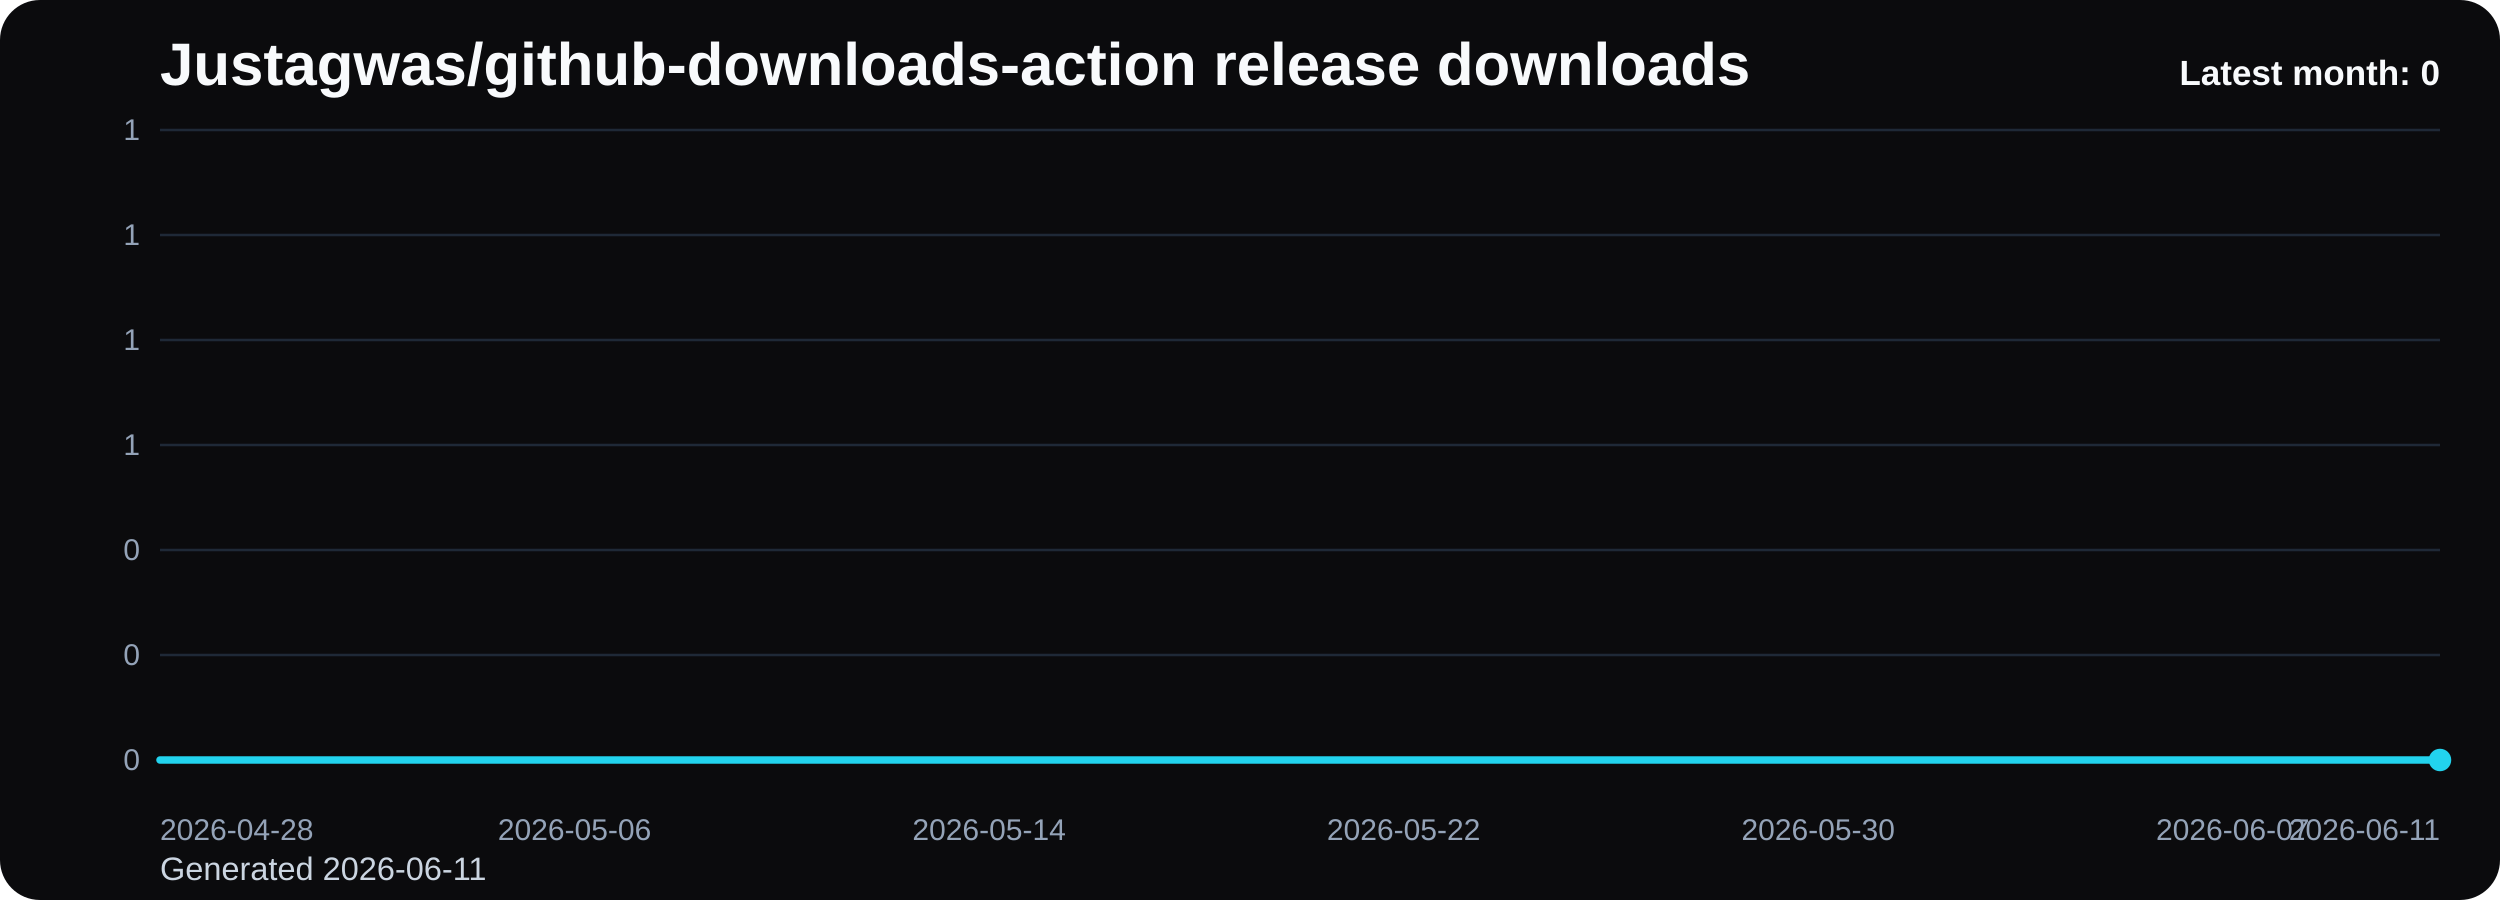
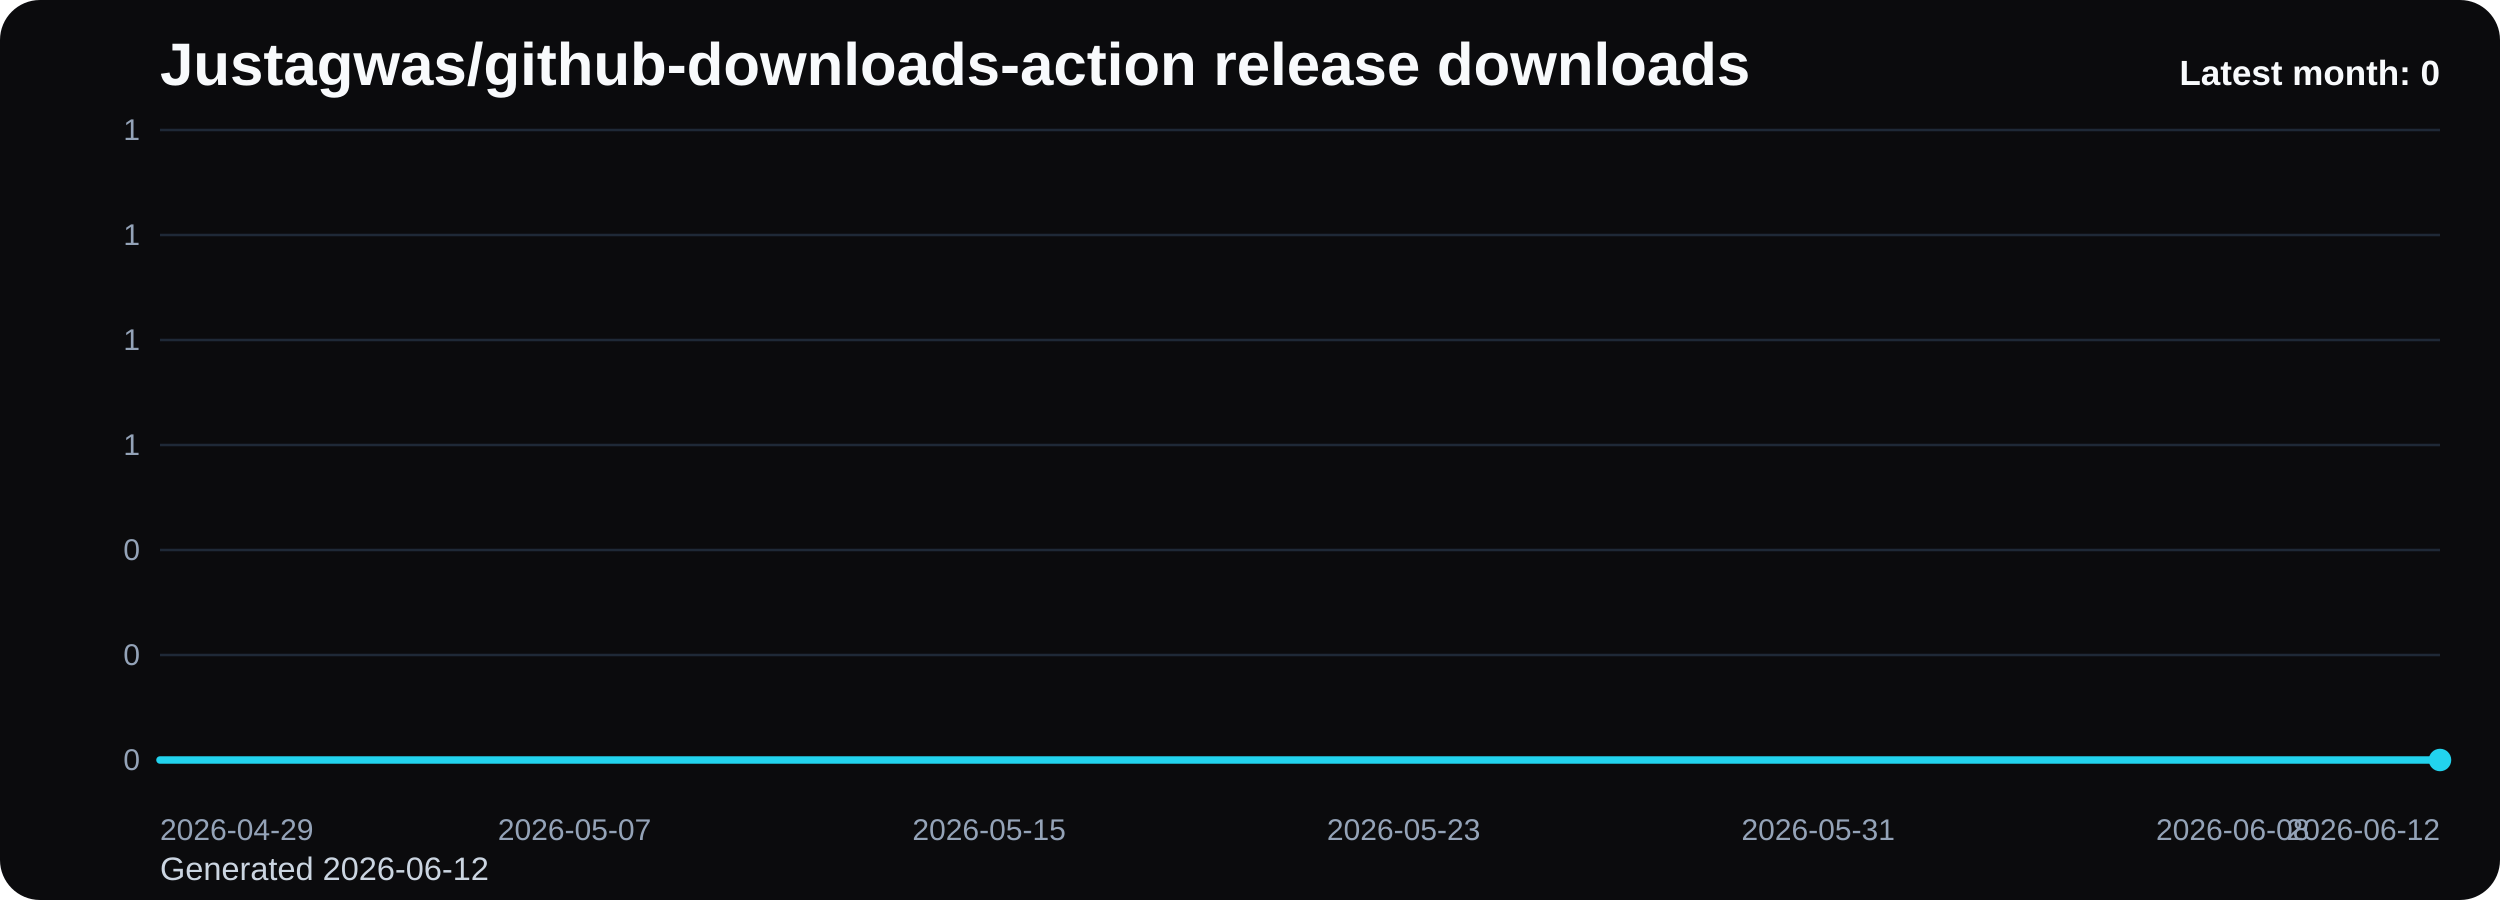
<svg xmlns="http://www.w3.org/2000/svg" viewBox="0 0 1000 360" role="img" aria-label="Justagwas/github-downloads-action release downloads chart">
  <defs>
    <linearGradient id="fill-monthly-black" x1="0" y1="0" x2="0" y2="1">
      <stop offset="0%" stop-color="#22d3ee" stop-opacity="0.32" />
      <stop offset="100%" stop-color="#22d3ee" stop-opacity="0.05" />
    </linearGradient>
    <style>
      .bg { fill: #0b0b0d; }
      .title { font: 700 24px Arial, sans-serif; fill: #f8fafc; }
      .sub { font: 400 13px Arial, sans-serif; fill: #cbd5e1; }
      .grid { stroke: #1f2937; stroke-width: 1; }
      .axis { font: 400 12px Arial, sans-serif; fill: #94a3b8; }
      .line { fill: none; stroke: #22d3ee; stroke-width: 3; stroke-linecap: round; stroke-linejoin: round; }
      .dot { fill: #22d3ee; }
      .value { font: 600 11px Arial, sans-serif; fill: #cbd5e1; }
      .latest { font: 700 14px Arial, sans-serif; fill: #f8fafc; }
    </style>
  </defs>
  <rect class="bg" x="0" y="0" width="1000" height="360" rx="16" />
  <text class="title" x="64" y="34">Justagwas/github-downloads-action release downloads</text>
-   <text class="sub" x="64" y="352">Generated 2026-06-11</text>
+   <text class="sub" x="64" y="352">Generated 2026-06-12</text>
  <line x1="64" y1="52.00" x2="976" y2="52.00" class="grid" />
  <text x="56" y="56.00" text-anchor="end" class="axis">1</text>
  <line x1="64" y1="94.00" x2="976" y2="94.00" class="grid" />
  <text x="56" y="98.00" text-anchor="end" class="axis">1</text>
  <line x1="64" y1="136.00" x2="976" y2="136.00" class="grid" />
  <text x="56" y="140.00" text-anchor="end" class="axis">1</text>
  <line x1="64" y1="178.00" x2="976" y2="178.00" class="grid" />
  <text x="56" y="182.00" text-anchor="end" class="axis">1</text>
  <line x1="64" y1="220.00" x2="976" y2="220.00" class="grid" />
  <text x="56" y="224.00" text-anchor="end" class="axis">0</text>
  <line x1="64" y1="262.00" x2="976" y2="262.00" class="grid" />
  <text x="56" y="266.00" text-anchor="end" class="axis">0</text>
  <line x1="64" y1="304.00" x2="976" y2="304.00" class="grid" />
  <text x="56" y="308.00" text-anchor="end" class="axis">0</text>
  <path d="M 64.00 304 L 64.00 304.00 L 84.73 304.00 L 105.45 304.00 L 126.18 304.00 L 146.91 304.00 L 167.64 304.00 L 188.36 304.00 L 209.09 304.00 L 229.82 304.00 L 250.55 304.00 L 271.27 304.00 L 292.00 304.00 L 312.73 304.00 L 333.45 304.00 L 354.18 304.00 L 374.91 304.00 L 395.64 304.00 L 416.36 304.00 L 437.09 304.00 L 457.82 304.00 L 478.55 304.00 L 499.27 304.00 L 520.00 304.00 L 540.73 304.00 L 561.45 304.00 L 582.18 304.00 L 602.91 304.00 L 623.64 304.00 L 644.36 304.00 L 665.09 304.00 L 685.82 304.00 L 706.55 304.00 L 727.27 304.00 L 748.00 304.00 L 768.73 304.00 L 789.45 304.00 L 810.18 304.00 L 830.91 304.00 L 851.64 304.00 L 872.36 304.00 L 893.09 304.00 L 913.82 304.00 L 934.55 304.00 L 955.27 304.00 L 976.00 304.00 L 976.00 304 Z" fill="url(#fill-monthly-black)" />
  <polyline class="line" points="64.00,304.00 84.73,304.00 105.45,304.00 126.18,304.00 146.91,304.00 167.64,304.00 188.36,304.00 209.09,304.00 229.82,304.00 250.55,304.00 271.27,304.00 292.00,304.00 312.73,304.00 333.45,304.00 354.18,304.00 374.91,304.00 395.64,304.00 416.36,304.00 437.09,304.00 457.82,304.00 478.55,304.00 499.27,304.00 520.00,304.00 540.73,304.00 561.45,304.00 582.18,304.00 602.91,304.00 623.64,304.00 644.36,304.00 665.09,304.00 685.82,304.00 706.55,304.00 727.27,304.00 748.00,304.00 768.73,304.00 789.45,304.00 810.18,304.00 830.91,304.00 851.64,304.00 872.36,304.00 893.09,304.00 913.82,304.00 934.55,304.00 955.27,304.00 976.00,304.00" />
  <circle class="dot" cx="976.00" cy="304.00" r="4.5" />
-   <text class="axis" x="64.00" y="336" text-anchor="start">2026-04-28</text>
-   <text class="axis" x="229.82" y="336" text-anchor="middle">2026-05-06</text>
-   <text class="axis" x="395.64" y="336" text-anchor="middle">2026-05-14</text>
-   <text class="axis" x="561.45" y="336" text-anchor="middle">2026-05-22</text>
-   <text class="axis" x="727.27" y="336" text-anchor="middle">2026-05-30</text>
-   <text class="axis" x="893.09" y="336" text-anchor="middle">2026-06-07</text>
-   <text class="axis" x="976.00" y="336" text-anchor="end">2026-06-11</text>
+   <text class="axis" x="64.00" y="336" text-anchor="start">2026-04-29</text>
+   <text class="axis" x="229.82" y="336" text-anchor="middle">2026-05-07</text>
+   <text class="axis" x="395.64" y="336" text-anchor="middle">2026-05-15</text>
+   <text class="axis" x="561.45" y="336" text-anchor="middle">2026-05-23</text>
+   <text class="axis" x="727.27" y="336" text-anchor="middle">2026-05-31</text>
+   <text class="axis" x="893.09" y="336" text-anchor="middle">2026-06-08</text>
+   <text class="axis" x="976.00" y="336" text-anchor="end">2026-06-12</text>
  <text class="latest" x="976" y="34" text-anchor="end">Latest month: 0</text>
</svg>
